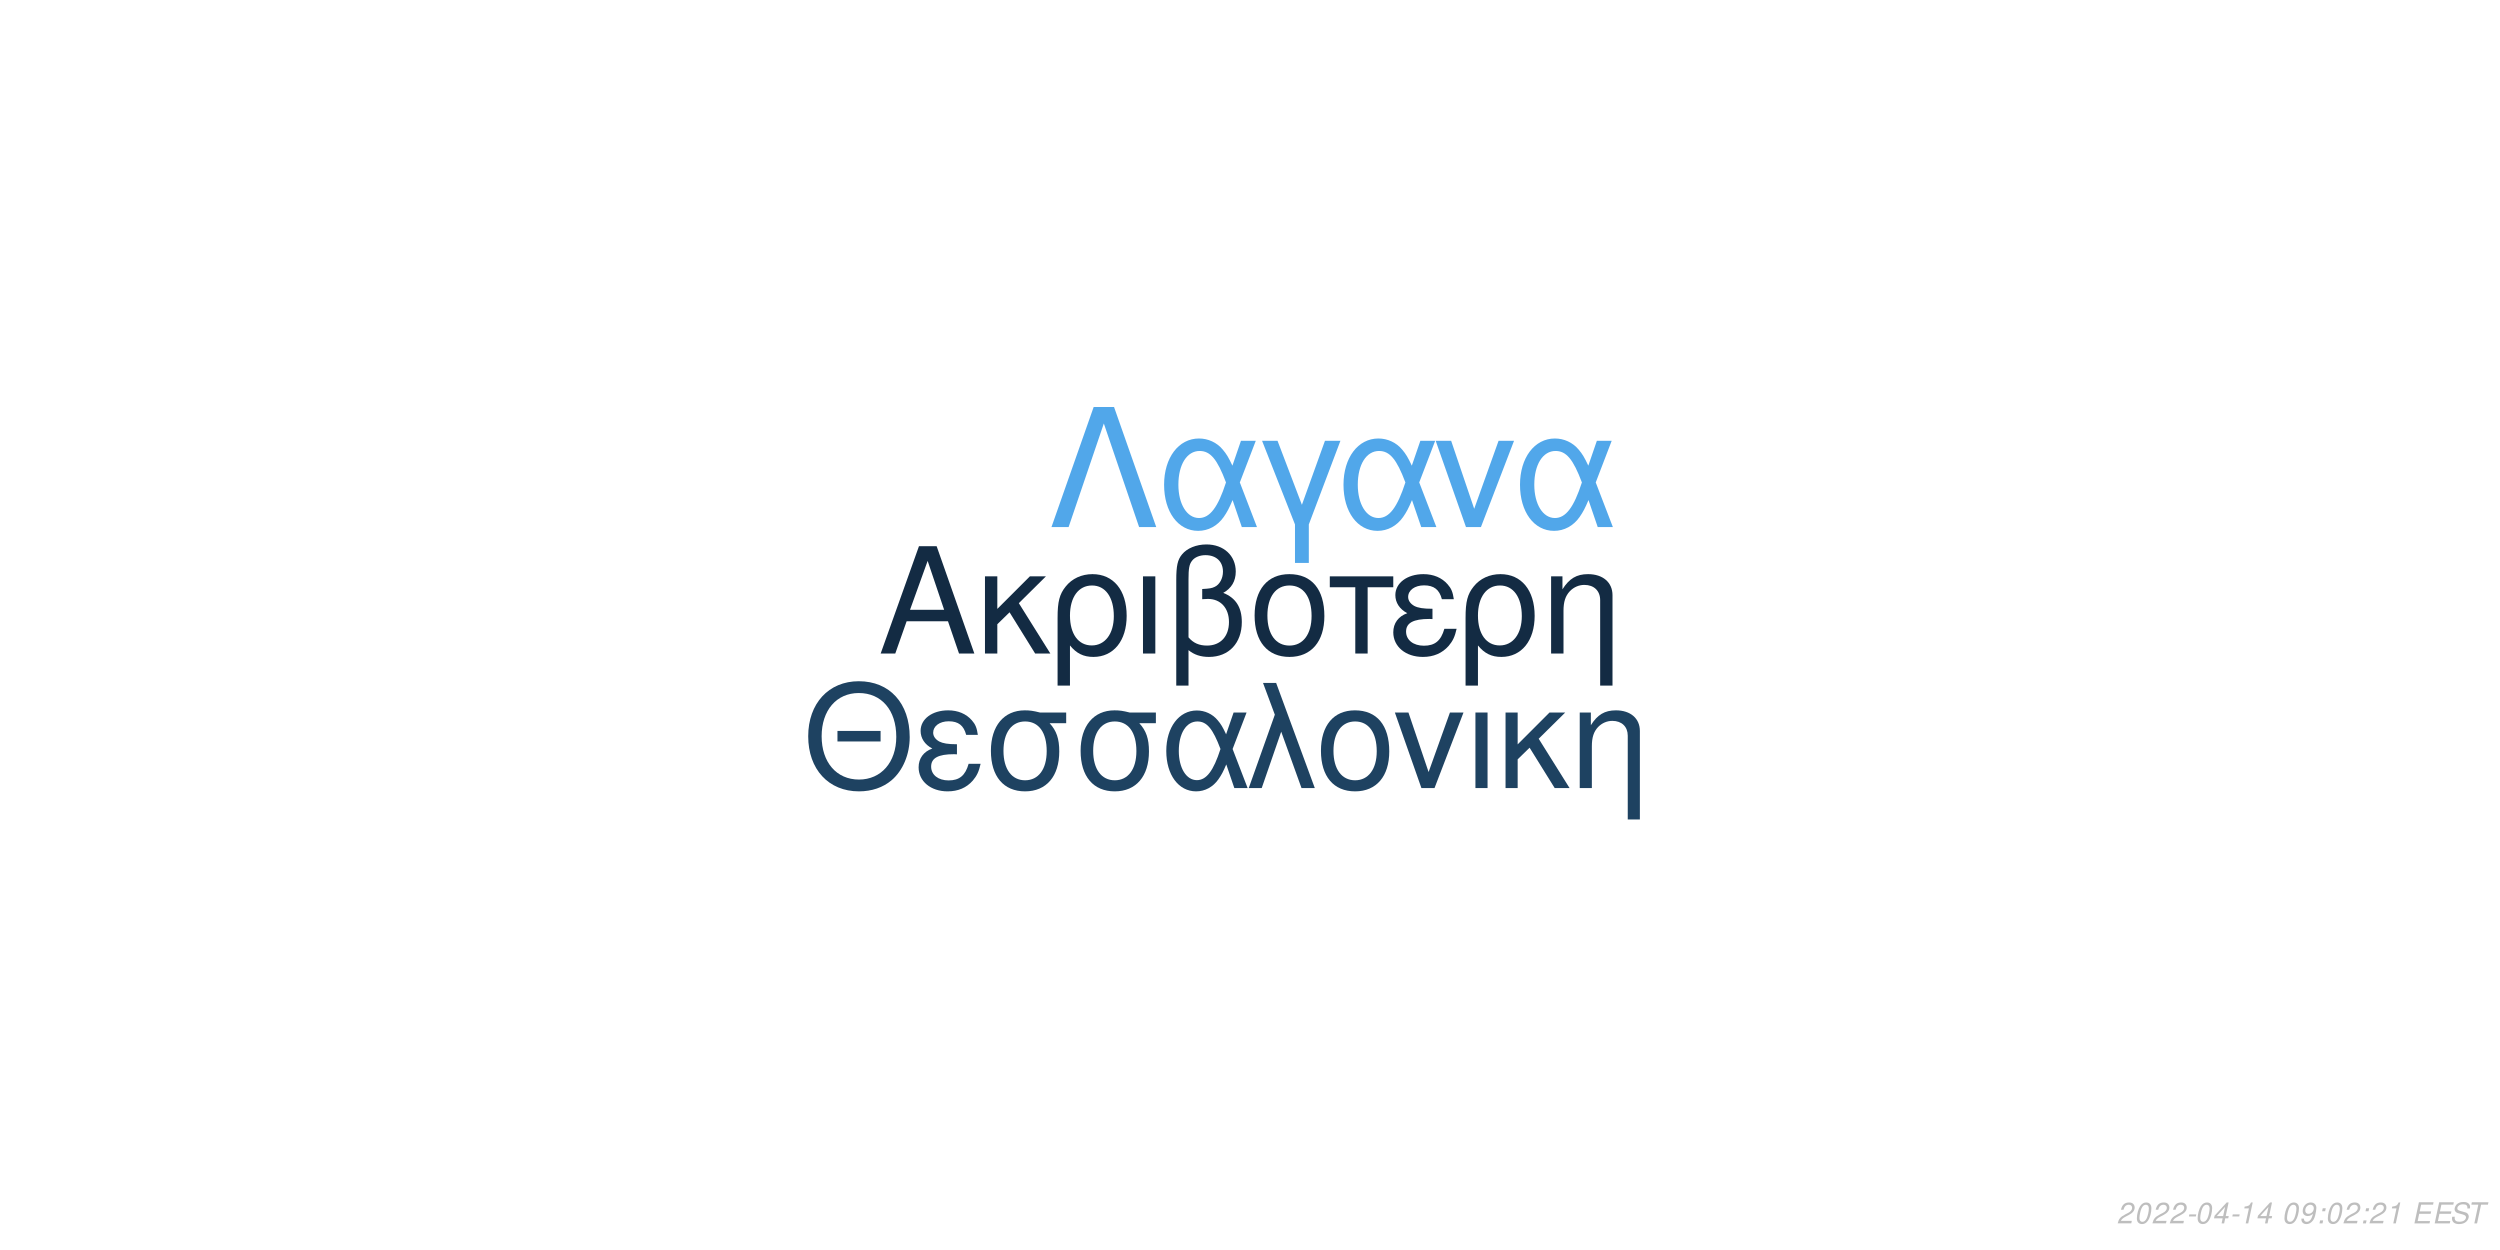
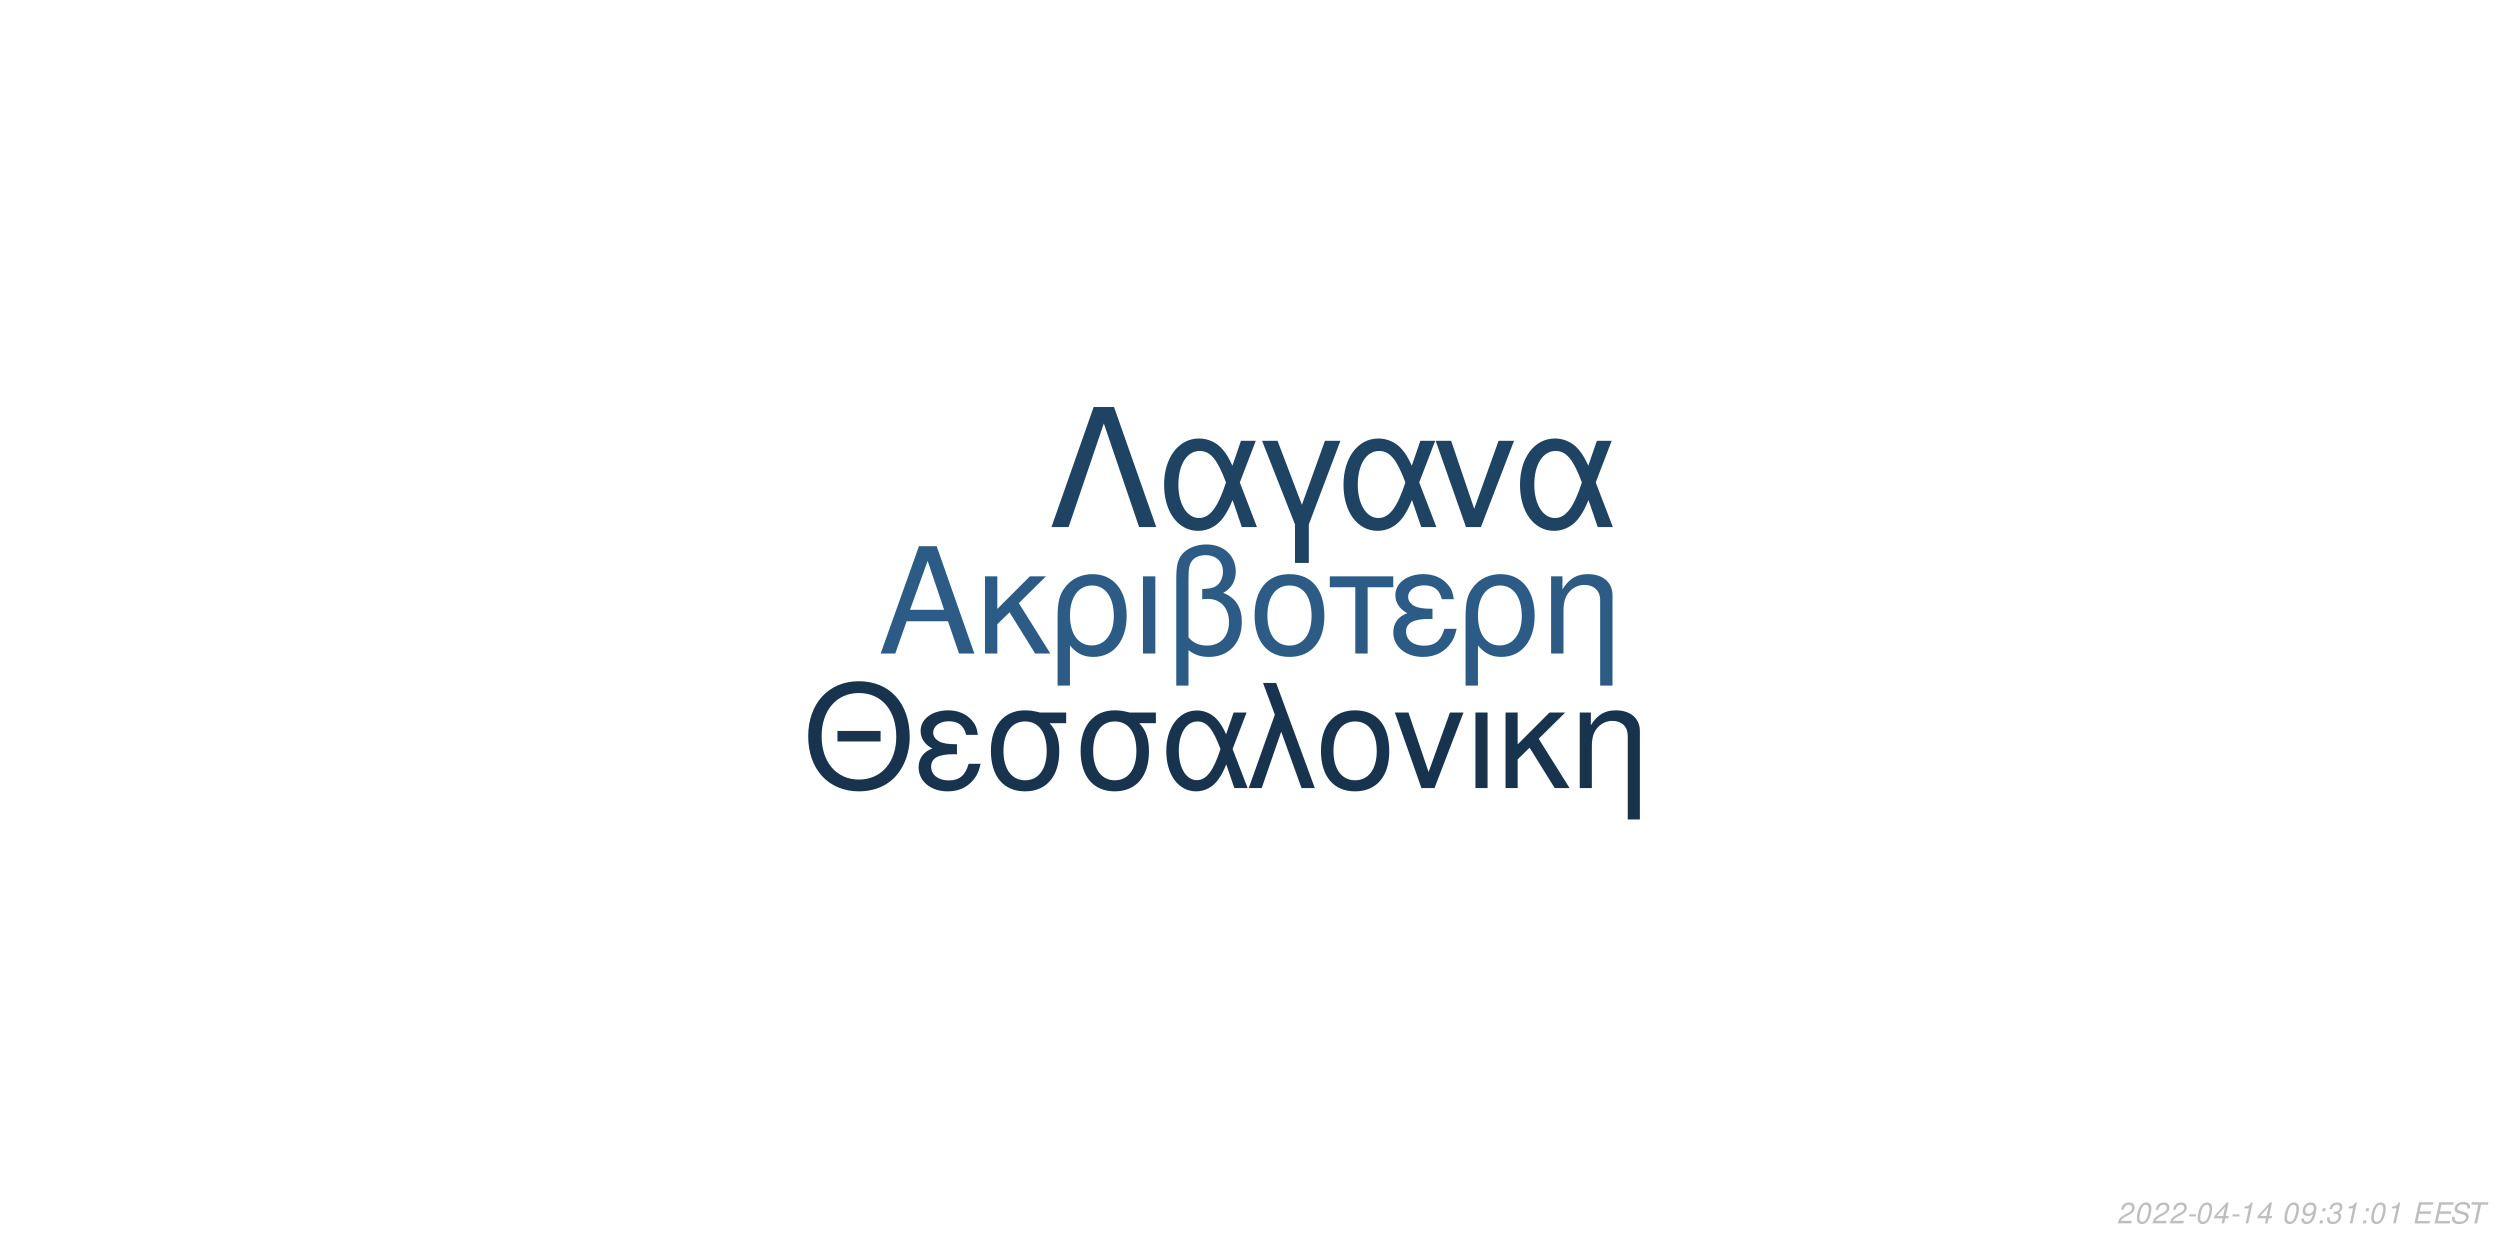
<svg xmlns="http://www.w3.org/2000/svg" xmlns:xlink="http://www.w3.org/1999/xlink" width="864pt" height="432pt" viewBox="0 0 864 432" version="1.1">
  <defs>
    <g>
      <symbol overflow="visible" id="glyph0-0">
        <path style="stroke:none;" d="" />
      </symbol>
      <symbol overflow="visible" id="glyph0-1">
        <path style="stroke:none;" d="M 24.125 -11.141 L 27.938 0 L 33.234 0 L 20.203 -37.094 L 14.094 -37.094 L 0.859 0 L 5.906 0 L 9.828 -11.141 Z M 22.797 -15.109 L 11 -15.109 L 17.094 -32.016 Z M 22.797 -15.109 " />
      </symbol>
      <symbol overflow="visible" id="glyph0-2">
        <path style="stroke:none;" d="M 7.172 -15.422 L 7.172 -26.672 L 2.906 -26.672 L 2.906 0 L 7.172 0 L 7.172 -10.125 L 11.406 -14.25 L 20.25 0 L 25.5 0 L 14.609 -17.406 L 23.969 -26.672 L 18.422 -26.672 Z M 7.172 -15.422 " />
      </symbol>
      <symbol overflow="visible" id="glyph0-3">
        <path style="stroke:none;" d="M 3 11.094 L 7.281 11.094 L 7.281 -2.797 C 9.516 -0.047 11.953 1.172 15.375 1.172 C 22.344 1.172 26.875 -4.422 26.875 -13.031 C 26.875 -21.891 22.297 -27.438 15.062 -27.438 C 11.297 -27.438 7.984 -25.906 5.797 -23.156 C 3.672 -20.516 3 -17.969 3 -12.359 Z M 14.906 -23.516 C 19.547 -23.516 22.438 -19.438 22.438 -12.922 C 22.438 -6.812 19.391 -2.797 14.812 -2.797 C 10.172 -2.797 7.281 -6.766 7.281 -13.125 C 7.281 -19.484 10.234 -23.516 14.906 -23.516 Z M 14.906 -23.516 " />
      </symbol>
      <symbol overflow="visible" id="glyph0-4">
        <path style="stroke:none;" d="M 3.516 0 L 7.781 0 L 7.781 -26.672 L 3.516 -26.672 Z M 3.516 0 " />
      </symbol>
      <symbol overflow="visible" id="glyph0-5">
        <path style="stroke:none;" d="M 4.016 11.094 L 8.25 11.094 L 8.25 -1.172 C 10.172 0.406 12.422 1.172 15.312 1.172 C 22.188 1.172 26.672 -3.609 26.672 -10.891 C 26.672 -15.984 24.578 -19.234 20.25 -20.969 C 23.109 -22.547 24.578 -25.031 24.578 -28.344 C 24.578 -33.844 20.406 -37.703 14.453 -37.703 C 10.938 -37.703 7.734 -36.391 6 -34.25 C 4.484 -32.422 4.016 -30.328 4.016 -25.391 Z M 8.25 -25.656 C 8.25 -29.359 8.5 -30.844 9.469 -32.062 C 10.375 -33.281 12.156 -34 14.094 -34 C 17.812 -34 20.156 -31.812 20.156 -28.297 C 20.156 -25.953 18.984 -23.812 17.297 -23.047 C 16.281 -22.547 15.469 -22.438 12.984 -22.297 L 12.984 -18.781 C 13.734 -18.828 14.344 -18.875 14.969 -18.875 C 19.344 -18.875 22.234 -15.719 22.234 -10.891 C 22.234 -5.906 19.281 -2.75 14.656 -2.75 C 11.953 -2.75 9.922 -3.609 8.25 -5.594 Z M 8.25 -25.656 " />
      </symbol>
      <symbol overflow="visible" id="glyph0-6">
        <path style="stroke:none;" d="M 14.094 -27.438 C 6.562 -27.438 2.094 -22.094 2.094 -13.125 C 2.094 -4.125 6.562 1.172 14.141 1.172 C 21.672 1.172 26.203 -4.172 26.203 -12.922 C 26.203 -22.188 21.828 -27.438 14.094 -27.438 Z M 14.141 -23.516 C 18.938 -23.516 21.781 -19.594 21.781 -12.984 C 21.781 -6.672 18.828 -2.75 14.141 -2.75 C 9.422 -2.75 6.516 -6.672 6.516 -13.125 C 6.516 -19.594 9.422 -23.516 14.141 -23.516 Z M 14.141 -23.516 " />
      </symbol>
      <symbol overflow="visible" id="glyph0-7">
        <path style="stroke:none;" d="M 7.891 0 L 12.156 0 L 12.156 -22.906 L 21.016 -22.906 L 21.016 -26.672 L -0.922 -26.672 L -0.922 -22.906 L 7.891 -22.906 Z M 7.891 0 " />
      </symbol>
      <symbol overflow="visible" id="glyph0-8">
        <path style="stroke:none;" d="M 14.562 -15.469 C 11.344 -15.469 9.562 -15.781 8.297 -16.438 C 6.922 -17.203 6.156 -18.328 6.156 -19.547 C 6.156 -21.891 8.453 -23.562 11.656 -23.562 C 15.062 -23.562 16.953 -22.094 17.812 -18.781 L 21.938 -18.781 C 21.578 -21.266 21.062 -22.5 19.797 -23.922 C 17.812 -26.203 14.906 -27.438 11.453 -27.438 C 5.797 -27.438 1.734 -24.375 1.734 -20.203 C 1.734 -17.609 3.156 -15.375 5.859 -13.938 C 2.797 -12.875 1.016 -10.484 1.016 -7.328 C 1.016 -2.391 5.297 1.172 11.25 1.172 C 14.969 1.172 17.906 -0.109 20.156 -2.641 C 21.578 -4.328 22.297 -5.797 22.906 -8.547 L 18.672 -8.547 C 17.5 -4.422 15.422 -2.703 11.609 -2.703 C 7.938 -2.703 5.438 -4.688 5.438 -7.578 C 5.438 -10.578 7.938 -11.953 13.484 -11.953 C 13.641 -11.953 14.094 -11.953 14.562 -11.906 Z M 14.562 -15.469 " />
      </symbol>
      <symbol overflow="visible" id="glyph0-9">
        <path style="stroke:none;" d="M 3.562 -26.672 L 3.562 0 L 7.844 0 L 7.844 -14.703 C 7.844 -17.906 8.5 -19.891 10.031 -21.531 C 11.406 -22.953 13.188 -23.719 15.062 -23.719 C 18.375 -23.719 20.516 -21.672 20.516 -18.469 L 20.516 11.094 L 24.781 11.094 L 24.781 -20.156 C 24.781 -24.578 21.469 -27.438 16.328 -27.438 C 12.359 -27.438 9.828 -25.906 7.484 -22.188 L 7.484 -26.672 Z M 3.562 -26.672 " />
      </symbol>
      <symbol overflow="visible" id="glyph1-0">
        <path style="stroke:none;" d="" />
      </symbol>
      <symbol overflow="visible" id="glyph1-1">
        <path style="stroke:none;" d="M 26.859 -19.734 L 11.953 -19.734 L 11.953 -16.094 L 26.859 -16.094 Z M 19.328 -36.922 C 8.922 -36.922 1.844 -29.25 1.844 -17.891 C 1.844 -6.484 8.875 1.141 19.391 1.141 C 23.812 1.141 27.703 -0.203 30.641 -2.688 C 34.578 -6.031 36.922 -11.656 36.922 -17.594 C 36.922 -29.297 30 -36.922 19.328 -36.922 Z M 19.328 -32.844 C 27.203 -32.844 32.281 -26.906 32.281 -17.688 C 32.281 -8.922 27.062 -2.938 19.391 -2.938 C 11.609 -2.938 6.484 -8.922 6.484 -17.891 C 6.484 -26.859 11.609 -32.844 19.328 -32.844 Z M 19.328 -32.844 " />
      </symbol>
      <symbol overflow="visible" id="glyph1-2">
        <path style="stroke:none;" d="M 14.25 -15.141 C 11.109 -15.141 9.375 -15.453 8.125 -16.094 C 6.781 -16.844 6.031 -17.938 6.031 -19.141 C 6.031 -21.422 8.266 -23.078 11.406 -23.078 C 14.75 -23.078 16.594 -21.625 17.438 -18.391 L 21.469 -18.391 C 21.125 -20.828 20.625 -22.031 19.391 -23.422 C 17.438 -25.656 14.594 -26.859 11.219 -26.859 C 5.688 -26.859 1.688 -23.875 1.688 -19.781 C 1.688 -17.234 3.094 -15.047 5.734 -13.656 C 2.734 -12.609 1 -10.266 1 -7.172 C 1 -2.344 5.188 1.141 11.016 1.141 C 14.656 1.141 17.547 -0.094 19.734 -2.594 C 21.125 -4.234 21.828 -5.688 22.422 -8.375 L 18.281 -8.375 C 17.141 -4.328 15.094 -2.641 11.359 -2.641 C 7.766 -2.641 5.328 -4.578 5.328 -7.422 C 5.328 -10.359 7.766 -11.703 13.203 -11.703 C 13.359 -11.703 13.797 -11.703 14.25 -11.656 Z M 14.25 -15.141 " />
      </symbol>
      <symbol overflow="visible" id="glyph1-3">
        <path style="stroke:none;" d="M 29 -26.109 L 19.938 -26.109 C 17.594 -26.703 16.438 -26.859 14.703 -26.859 C 7.469 -26.859 2.984 -21.469 2.984 -12.859 C 2.984 -4.031 7.375 1.141 14.797 1.141 C 22.172 1.141 26.609 -4.078 26.609 -12.656 C 26.609 -17.047 25.656 -19.828 23.266 -22.422 L 29 -22.422 Z M 14.797 -23.016 C 19.531 -23.016 22.266 -19.234 22.266 -12.75 C 22.266 -6.531 19.438 -2.688 14.797 -2.688 C 10.172 -2.688 7.328 -6.531 7.328 -12.859 C 7.328 -19.188 10.172 -23.016 14.797 -23.016 Z M 14.797 -23.016 " />
      </symbol>
      <symbol overflow="visible" id="glyph1-4">
        <path style="stroke:none;" d="M 29.344 -26.109 L 24.859 -26.109 L 22.266 -18.578 C 21.125 -21.031 20.484 -22.125 19.328 -23.469 C 17.547 -25.609 14.906 -26.812 12.156 -26.812 C 5.984 -26.812 1.594 -20.984 1.594 -12.812 C 1.594 -4.578 5.828 1.141 11.906 1.141 C 14.953 1.141 17.734 -0.344 19.625 -3.047 C 20.672 -4.531 21.281 -5.688 22.328 -8.172 L 25.109 0 L 29.703 0 L 24.516 -13.5 Z M 20.328 -13.5 C 17.891 -5.922 15.453 -2.734 12.156 -2.734 C 8.516 -2.734 5.922 -6.922 5.922 -12.812 C 5.922 -18.938 8.516 -23.016 12.359 -23.016 C 15.594 -23.016 17.688 -20.531 20.328 -13.5 Z M 20.328 -13.5 " />
      </symbol>
      <symbol overflow="visible" id="glyph1-5">
        <path style="stroke:none;" d="M 1.094 0 L 5.578 0 L 12.312 -19.484 L 19.328 0 L 23.922 0 L 10.562 -36.328 L 6.031 -36.328 L 10.109 -25.359 Z M 1.094 0 " />
      </symbol>
      <symbol overflow="visible" id="glyph1-6">
        <path style="stroke:none;" d="M 13.797 -26.859 C 6.422 -26.859 2.047 -21.625 2.047 -12.859 C 2.047 -4.031 6.422 1.141 13.859 1.141 C 21.234 1.141 25.656 -4.078 25.656 -12.656 C 25.656 -21.719 21.375 -26.859 13.797 -26.859 Z M 13.859 -23.016 C 18.531 -23.016 21.328 -19.188 21.328 -12.703 C 21.328 -6.531 18.438 -2.688 13.859 -2.688 C 9.219 -2.688 6.375 -6.531 6.375 -12.859 C 6.375 -19.188 9.219 -23.016 13.859 -23.016 Z M 13.859 -23.016 " />
      </symbol>
      <symbol overflow="visible" id="glyph1-7">
        <path style="stroke:none;" d="M 14.297 0 L 24.312 -26.109 L 19.625 -26.109 L 12.25 -5.531 L 5.281 -26.109 L 0.594 -26.109 L 9.766 0 Z M 14.297 0 " />
      </symbol>
      <symbol overflow="visible" id="glyph1-8">
        <path style="stroke:none;" d="M 3.438 0 L 7.625 0 L 7.625 -26.109 L 3.438 -26.109 Z M 3.438 0 " />
      </symbol>
      <symbol overflow="visible" id="glyph1-9">
        <path style="stroke:none;" d="M 7.031 -15.094 L 7.031 -26.109 L 2.844 -26.109 L 2.844 0 L 7.031 0 L 7.031 -9.922 L 11.156 -13.953 L 19.828 0 L 24.969 0 L 14.297 -17.047 L 23.469 -26.109 L 18.031 -26.109 Z M 7.031 -15.094 " />
      </symbol>
      <symbol overflow="visible" id="glyph1-10">
        <path style="stroke:none;" d="M 3.484 -26.109 L 3.484 0 L 7.672 0 L 7.672 -14.406 C 7.672 -17.547 8.328 -19.484 9.812 -21.078 C 11.156 -22.469 12.906 -23.219 14.75 -23.219 C 17.984 -23.219 20.078 -21.234 20.078 -18.094 L 20.078 10.859 L 24.266 10.859 L 24.266 -19.734 C 24.266 -24.062 21.031 -26.859 16 -26.859 C 12.109 -26.859 9.609 -25.359 7.328 -21.719 L 7.328 -26.109 Z M 3.484 -26.109 " />
      </symbol>
      <symbol overflow="visible" id="glyph2-0">
        <path style="stroke:none;" d="" />
      </symbol>
      <symbol overflow="visible" id="glyph2-1">
        <path style="stroke:none;" d="M 22.531 -41.484 L 15.484 -41.484 L 0.906 0 L 6.828 0 L 19 -35.797 L 31.188 0 L 37.109 0 Z M 22.531 -41.484 " />
      </symbol>
      <symbol overflow="visible" id="glyph2-2">
        <path style="stroke:none;" d="M 33.516 -29.812 L 28.391 -29.812 L 25.438 -21.219 C 24.125 -24.016 23.391 -25.266 22.078 -26.797 C 20.031 -29.25 17.016 -30.609 13.891 -30.609 C 6.828 -30.609 1.828 -23.953 1.828 -14.625 C 1.828 -5.234 6.656 1.312 13.594 1.312 C 17.078 1.312 20.266 -0.391 22.422 -3.469 C 23.609 -5.172 24.297 -6.484 25.5 -9.328 L 28.688 0 L 33.922 0 L 28 -15.422 Z M 23.219 -15.422 C 20.422 -6.766 17.641 -3.125 13.891 -3.125 C 9.734 -3.125 6.766 -7.906 6.766 -14.625 C 6.766 -21.625 9.734 -26.297 14.109 -26.297 C 17.812 -26.297 20.203 -23.453 23.219 -15.422 Z M 23.219 -15.422 " />
      </symbol>
      <symbol overflow="visible" id="glyph2-3">
        <path style="stroke:none;" d="M 12.062 12.406 L 16.844 12.406 L 16.844 -0.906 L 27.766 -29.812 L 22.422 -29.812 L 14.453 -7.688 L 6.031 -29.812 L 0.688 -29.812 L 12.062 -0.906 Z M 12.062 12.406 " />
      </symbol>
      <symbol overflow="visible" id="glyph2-4">
        <path style="stroke:none;" d="M 16.328 0 L 27.766 -29.812 L 22.422 -29.812 L 14 -6.312 L 6.031 -29.812 L 0.688 -29.812 L 11.156 0 Z M 16.328 0 " />
      </symbol>
      <symbol overflow="visible" id="glyph3-0">
        <path style="stroke:none;" d="" />
      </symbol>
      <symbol overflow="visible" id="glyph3-1">
        <path style="stroke:none;" d="M 5.234 -0.875 L 1.469 -0.875 C 1.641 -1.375 2.203 -1.891 3.109 -2.344 L 4.234 -2.938 C 5.562 -3.625 6.219 -4.469 6.219 -5.484 C 6.219 -5.938 6.062 -6.359 5.797 -6.656 C 5.469 -7.047 4.984 -7.234 4.312 -7.234 C 2.766 -7.234 1.891 -6.453 1.484 -4.734 L 2.375 -4.734 C 2.484 -5.188 2.609 -5.484 2.797 -5.75 C 3.094 -6.203 3.609 -6.453 4.188 -6.453 C 4.891 -6.453 5.344 -6.031 5.344 -5.375 C 5.344 -4.703 4.859 -4.094 4.016 -3.656 L 2.984 -3.125 C 1.234 -2.188 0.797 -1.656 0.344 -0.016 L 5.047 -0.016 Z M 5.234 -0.875 " />
      </symbol>
      <symbol overflow="visible" id="glyph3-2">
        <path style="stroke:none;" d="M 4.203 -7.234 C 3.375 -7.234 2.688 -6.812 2.125 -5.984 C 1.484 -5.047 0.984 -3.188 0.984 -1.734 C 0.984 -1.109 1.172 -0.562 1.484 -0.266 C 1.797 0.047 2.281 0.234 2.766 0.234 C 3.625 0.234 4.281 -0.156 4.859 -1.016 C 5.516 -1.953 6 -3.797 6 -5.266 C 6 -6.5 5.328 -7.234 4.203 -7.234 Z M 4.094 -6.453 C 4.734 -6.453 5.125 -5.984 5.125 -5.156 C 5.125 -4.203 4.781 -2.625 4.406 -1.812 C 3.984 -0.938 3.516 -0.547 2.875 -0.547 C 2.25 -0.547 1.875 -1.031 1.875 -1.828 C 1.875 -2.797 2.203 -4.344 2.594 -5.203 C 2.984 -6.047 3.453 -6.453 4.094 -6.453 Z M 4.094 -6.453 " />
      </symbol>
      <symbol overflow="visible" id="glyph3-3">
        <path style="stroke:none;" d="M 3.516 -3.125 L 1.125 -3.125 L 0.969 -2.406 L 3.359 -2.406 Z M 3.516 -3.125 " />
      </symbol>
      <symbol overflow="visible" id="glyph3-4">
        <path style="stroke:none;" d="M 3.625 -1.75 L 3.266 0 L 4.141 0 L 4.516 -1.75 L 5.562 -1.75 L 5.734 -2.531 L 4.688 -2.531 L 5.688 -7.234 L 5.016 -7.234 L 0.844 -2.672 L 0.641 -1.75 Z M 3.797 -2.531 L 1.594 -2.531 L 4.469 -5.703 Z M 3.797 -2.531 " />
      </symbol>
      <symbol overflow="visible" id="glyph3-5">
        <path style="stroke:none;" d="M 3.703 -5.188 L 2.594 0 L 3.469 0 L 5.016 -7.234 L 4.438 -7.234 C 3.906 -6.156 3.688 -6.016 2.234 -5.812 L 2.109 -5.188 Z M 3.703 -5.188 " />
      </symbol>
      <symbol overflow="visible" id="glyph3-6">
        <path style="stroke:none;" d="" />
      </symbol>
      <symbol overflow="visible" id="glyph3-7">
        <path style="stroke:none;" d="M 0.844 -1.656 C 0.844 -1.547 0.844 -1.438 0.844 -1.375 C 0.844 -0.406 1.531 0.234 2.578 0.234 C 3.203 0.234 3.766 0.016 4.297 -0.438 C 4.938 -1 5.312 -1.656 5.594 -2.719 C 5.844 -3.672 6.016 -4.766 6.016 -5.375 C 6.016 -5.844 5.844 -6.328 5.547 -6.656 C 5.203 -7.031 4.703 -7.234 4.062 -7.234 C 2.516 -7.234 1.297 -5.938 1.297 -4.266 C 1.297 -3.203 1.984 -2.547 3.047 -2.547 C 3.484 -2.547 3.953 -2.672 4.281 -2.891 C 4.406 -2.984 4.547 -3.078 4.828 -3.344 C 4.438 -1.484 3.703 -0.547 2.703 -0.547 C 2.109 -0.547 1.719 -0.938 1.719 -1.547 L 1.719 -1.656 Z M 3.953 -6.453 C 4.625 -6.453 5.141 -5.953 5.141 -5.281 C 5.141 -4.188 4.312 -3.312 3.297 -3.312 C 2.594 -3.312 2.172 -3.734 2.172 -4.453 C 2.172 -5.562 2.984 -6.453 3.953 -6.453 Z M 3.953 -6.453 " />
      </symbol>
      <symbol overflow="visible" id="glyph3-8">
        <path style="stroke:none;" d="M 2.359 -1.031 L 1.312 -1.031 L 1.094 0 L 2.141 0 Z M 3.266 -5.234 L 2.219 -5.234 L 2 -4.203 L 3.047 -4.203 Z M 3.266 -5.234 " />
      </symbol>
      <symbol overflow="visible" id="glyph3-9">
+         <path style="stroke:none;" d="M 2.922 -3.312 C 3.125 -3.344 3.234 -3.344 3.375 -3.344 C 4.203 -3.344 4.688 -3 4.688 -2.406 C 4.688 -1.312 3.906 -0.547 2.781 -0.547 C 2.047 -0.547 1.594 -0.938 1.594 -1.562 C 1.594 -1.719 1.609 -1.844 1.656 -2.094 L 0.766 -2.094 C 0.734 -1.797 0.719 -1.641 0.719 -1.469 C 0.719 -0.375 1.406 0.234 2.641 0.234 C 3.547 0.234 4.297 -0.078 4.812 -0.656 C 5.266 -1.156 5.562 -1.875 5.562 -2.547 C 5.562 -3.125 5.344 -3.453 4.797 -3.734 C 5.641 -4.234 6.016 -4.844 6.016 -5.734 C 6.016 -6.656 5.312 -7.234 4.203 -7.234 C 3.375 -7.234 2.672 -6.938 2.188 -6.375 C 1.891 -6.031 1.703 -5.641 1.516 -4.906 L 2.391 -4.906 C 2.5 -5.359 2.594 -5.594 2.734 -5.812 C 3.047 -6.234 3.516 -6.453 4.078 -6.453 C 4.734 -6.453 5.141 -6.125 5.141 -5.578 C 5.141 -5.188 5.016 -4.797 4.797 -4.547 C 4.516 -4.234 4 -4.062 3.266 -4.062 L 3.078 -4.062 Z M 2.922 -3.312 " />
+       </symbol>
+       <symbol overflow="visible" id="glyph3-10">
        <path style="stroke:none;" d="M 2.547 -3.312 L 6.5 -3.312 L 6.688 -4.141 L 2.719 -4.141 L 3.219 -6.469 L 7.344 -6.469 L 7.516 -7.297 L 2.453 -7.297 L 0.906 0 L 6.125 0 L 6.297 -0.812 L 2.016 -0.812 Z M 2.547 -3.312 " />
      </symbol>
-       <symbol overflow="visible" id="glyph3-10">
+       <symbol overflow="visible" id="glyph3-11">
        <path style="stroke:none;" d="M 7.062 -5.156 C 7.125 -5.438 7.141 -5.562 7.141 -5.703 C 7.141 -6.156 6.938 -6.594 6.594 -6.891 C 6.188 -7.25 5.656 -7.406 4.875 -7.406 C 3.844 -7.406 3.047 -7.125 2.5 -6.562 C 2.094 -6.141 1.781 -5.438 1.781 -4.922 C 1.781 -4.297 2.219 -3.766 2.891 -3.562 L 4.594 -3.094 C 5.406 -2.859 5.734 -2.578 5.734 -2.094 C 5.734 -1.781 5.547 -1.406 5.266 -1.141 C 4.844 -0.766 4.266 -0.578 3.453 -0.578 C 2.328 -0.578 1.812 -0.984 1.812 -1.906 C 1.812 -2.047 1.812 -2.125 1.844 -2.312 L 0.984 -2.312 C 0.906 -2.062 0.891 -1.906 0.891 -1.688 C 0.891 -0.484 1.797 0.234 3.297 0.234 C 4.359 0.234 5.234 -0.062 5.812 -0.609 C 6.344 -1.078 6.688 -1.797 6.688 -2.375 C 6.688 -2.641 6.609 -2.906 6.453 -3.156 C 6.234 -3.5 5.938 -3.703 5.469 -3.828 L 3.75 -4.312 C 2.984 -4.547 2.734 -4.734 2.734 -5.188 C 2.734 -5.547 2.875 -5.844 3.188 -6.109 C 3.547 -6.438 4.031 -6.594 4.703 -6.594 C 5.266 -6.594 5.688 -6.484 5.906 -6.297 C 6.094 -6.125 6.219 -5.797 6.219 -5.516 C 6.219 -5.422 6.203 -5.344 6.188 -5.156 Z M 7.062 -5.156 " />
      </symbol>
-       <symbol overflow="visible" id="glyph3-11">
+       <symbol overflow="visible" id="glyph3-12">
        <path style="stroke:none;" d="M 4.938 -6.469 L 7.312 -6.469 L 7.484 -7.297 L 1.75 -7.297 L 1.578 -6.469 L 3.984 -6.469 L 2.609 0 L 3.547 0 Z M 4.938 -6.469 " />
      </symbol>
    </g>
  </defs>
  <g id="surface1">
    <rect x="0" y="0" width="864" height="432" style="fill:rgb(100%,100%,100%);fill-opacity:1;stroke:none;" />
-     <g style="fill:rgb(7.451%,16.863%,26.275%);fill-opacity:1;">
+     <g style="fill:rgb(17.255%,36.078%,52.157%);fill-opacity:1;">
      <use xlink:href="#glyph0-1" x="303.5" y="225.861" />
      <use xlink:href="#glyph0-2" x="337.5" y="225.861" />
      <use xlink:href="#glyph0-3" x="362.5" y="225.861" />
      <use xlink:href="#glyph0-4" x="391.5" y="225.861" />
      <use xlink:href="#glyph0-5" x="402.5" y="225.861" />
      <use xlink:href="#glyph0-6" x="431.5" y="225.861" />
      <use xlink:href="#glyph0-7" x="460.5" y="225.861" />
      <use xlink:href="#glyph0-8" x="480.5" y="225.861" />
      <use xlink:href="#glyph0-3" x="503.5" y="225.861" />
      <use xlink:href="#glyph0-9" x="532.5" y="225.861" />
    </g>
-     <g style="fill:rgb(11.765%,25.882%,38.039%);fill-opacity:1;">
+     <g style="fill:rgb(9.02%,20%,30.588%);fill-opacity:1;">
      <use xlink:href="#glyph1-1" x="277.473" y="272.354" />
      <use xlink:href="#glyph1-2" x="316.473" y="272.354" />
      <use xlink:href="#glyph1-3" x="339.473" y="272.354" />
      <use xlink:href="#glyph1-3" x="370.473" y="272.354" />
      <use xlink:href="#glyph1-4" x="401.473" y="272.354" />
      <use xlink:href="#glyph1-5" x="430.473" y="272.354" />
      <use xlink:href="#glyph1-6" x="454.473" y="272.354" />
      <use xlink:href="#glyph1-7" x="481.473" y="272.354" />
      <use xlink:href="#glyph1-8" x="506.473" y="272.354" />
      <use xlink:href="#glyph1-9" x="517.473" y="272.354" />
      <use xlink:href="#glyph1-10" x="542.473" y="272.354" />
    </g>
-     <g style="fill:rgb(31.765%,65.49%,91.765%);fill-opacity:1;">
+     <g style="fill:rgb(12.157%,26.275%,38.824%);fill-opacity:1;">
      <use xlink:href="#glyph2-1" x="362.484" y="182.152" />
      <use xlink:href="#glyph2-2" x="400.484" y="182.152" />
      <use xlink:href="#glyph2-3" x="435.484" y="182.152" />
      <use xlink:href="#glyph2-2" x="462.484" y="182.152" />
      <use xlink:href="#glyph2-4" x="495.484" y="182.152" />
      <use xlink:href="#glyph2-2" x="523.484" y="182.152" />
    </g>
    <g style="fill:rgb(74.51%,74.51%,74.51%);fill-opacity:1;">
      <use xlink:href="#glyph3-1" x="731.52" y="422.81" />
      <use xlink:href="#glyph3-2" x="737.52" y="422.81" />
      <use xlink:href="#glyph3-1" x="743.52" y="422.81" />
      <use xlink:href="#glyph3-1" x="749.52" y="422.81" />
      <use xlink:href="#glyph3-3" x="755.52" y="422.81" />
      <use xlink:href="#glyph3-2" x="758.52" y="422.81" />
      <use xlink:href="#glyph3-4" x="764.52" y="422.81" />
      <use xlink:href="#glyph3-3" x="770.52" y="422.81" />
      <use xlink:href="#glyph3-5" x="773.52" y="422.81" />
      <use xlink:href="#glyph3-4" x="779.52" y="422.81" />
      <use xlink:href="#glyph3-6" x="785.52" y="422.81" />
      <use xlink:href="#glyph3-2" x="788.52" y="422.81" />
      <use xlink:href="#glyph3-7" x="794.52" y="422.81" />
      <use xlink:href="#glyph3-8" x="800.52" y="422.81" />
-       <use xlink:href="#glyph3-2" x="803.52" y="422.81" />
-       <use xlink:href="#glyph3-1" x="809.52" y="422.81" />
+       <use xlink:href="#glyph3-9" x="803.52" y="422.81" />
+       <use xlink:href="#glyph3-5" x="809.52" y="422.81" />
      <use xlink:href="#glyph3-8" x="815.52" y="422.81" />
-       <use xlink:href="#glyph3-1" x="818.52" y="422.81" />
+       <use xlink:href="#glyph3-2" x="818.52" y="422.81" />
      <use xlink:href="#glyph3-5" x="824.52" y="422.81" />
      <use xlink:href="#glyph3-6" x="830.52" y="422.81" />
-       <use xlink:href="#glyph3-9" x="833.52" y="422.81" />
-       <use xlink:href="#glyph3-9" x="840.52" y="422.81" />
-       <use xlink:href="#glyph3-10" x="846.52" y="422.81" />
-       <use xlink:href="#glyph3-11" x="852.52" y="422.81" />
+       <use xlink:href="#glyph3-10" x="833.52" y="422.81" />
+       <use xlink:href="#glyph3-10" x="840.52" y="422.81" />
+       <use xlink:href="#glyph3-11" x="846.52" y="422.81" />
+       <use xlink:href="#glyph3-12" x="852.52" y="422.81" />
    </g>
  </g>
</svg>
